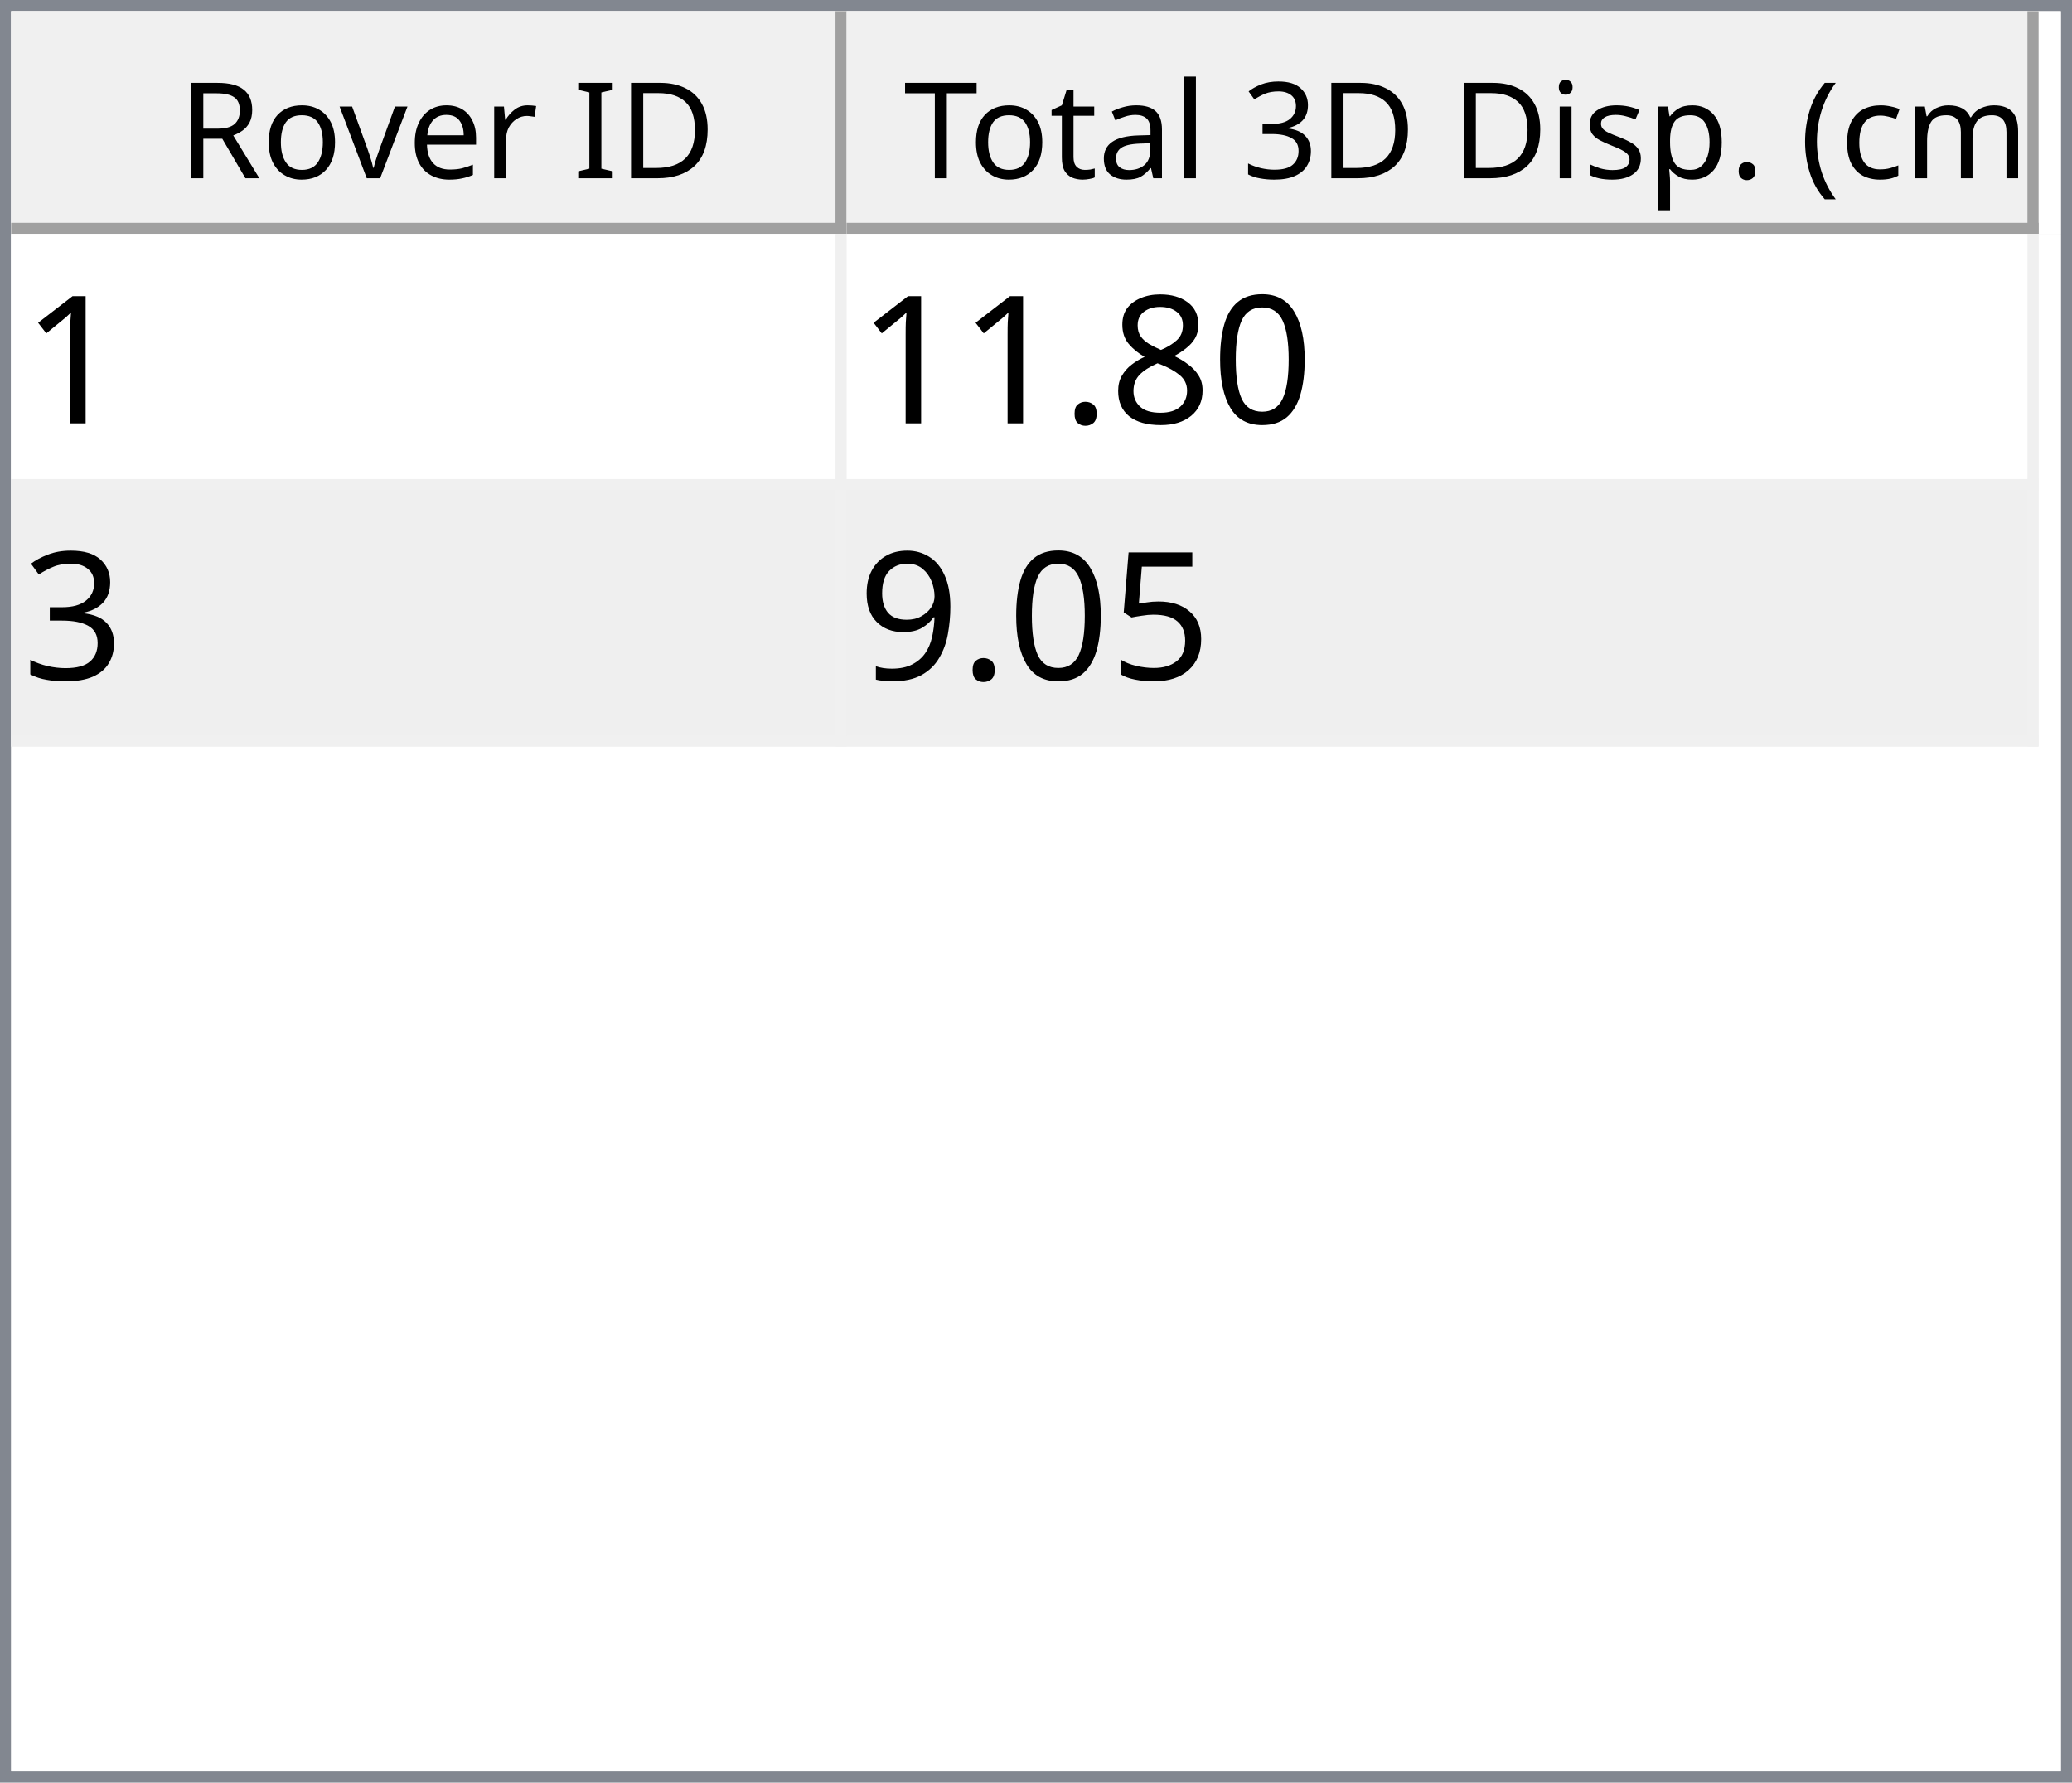
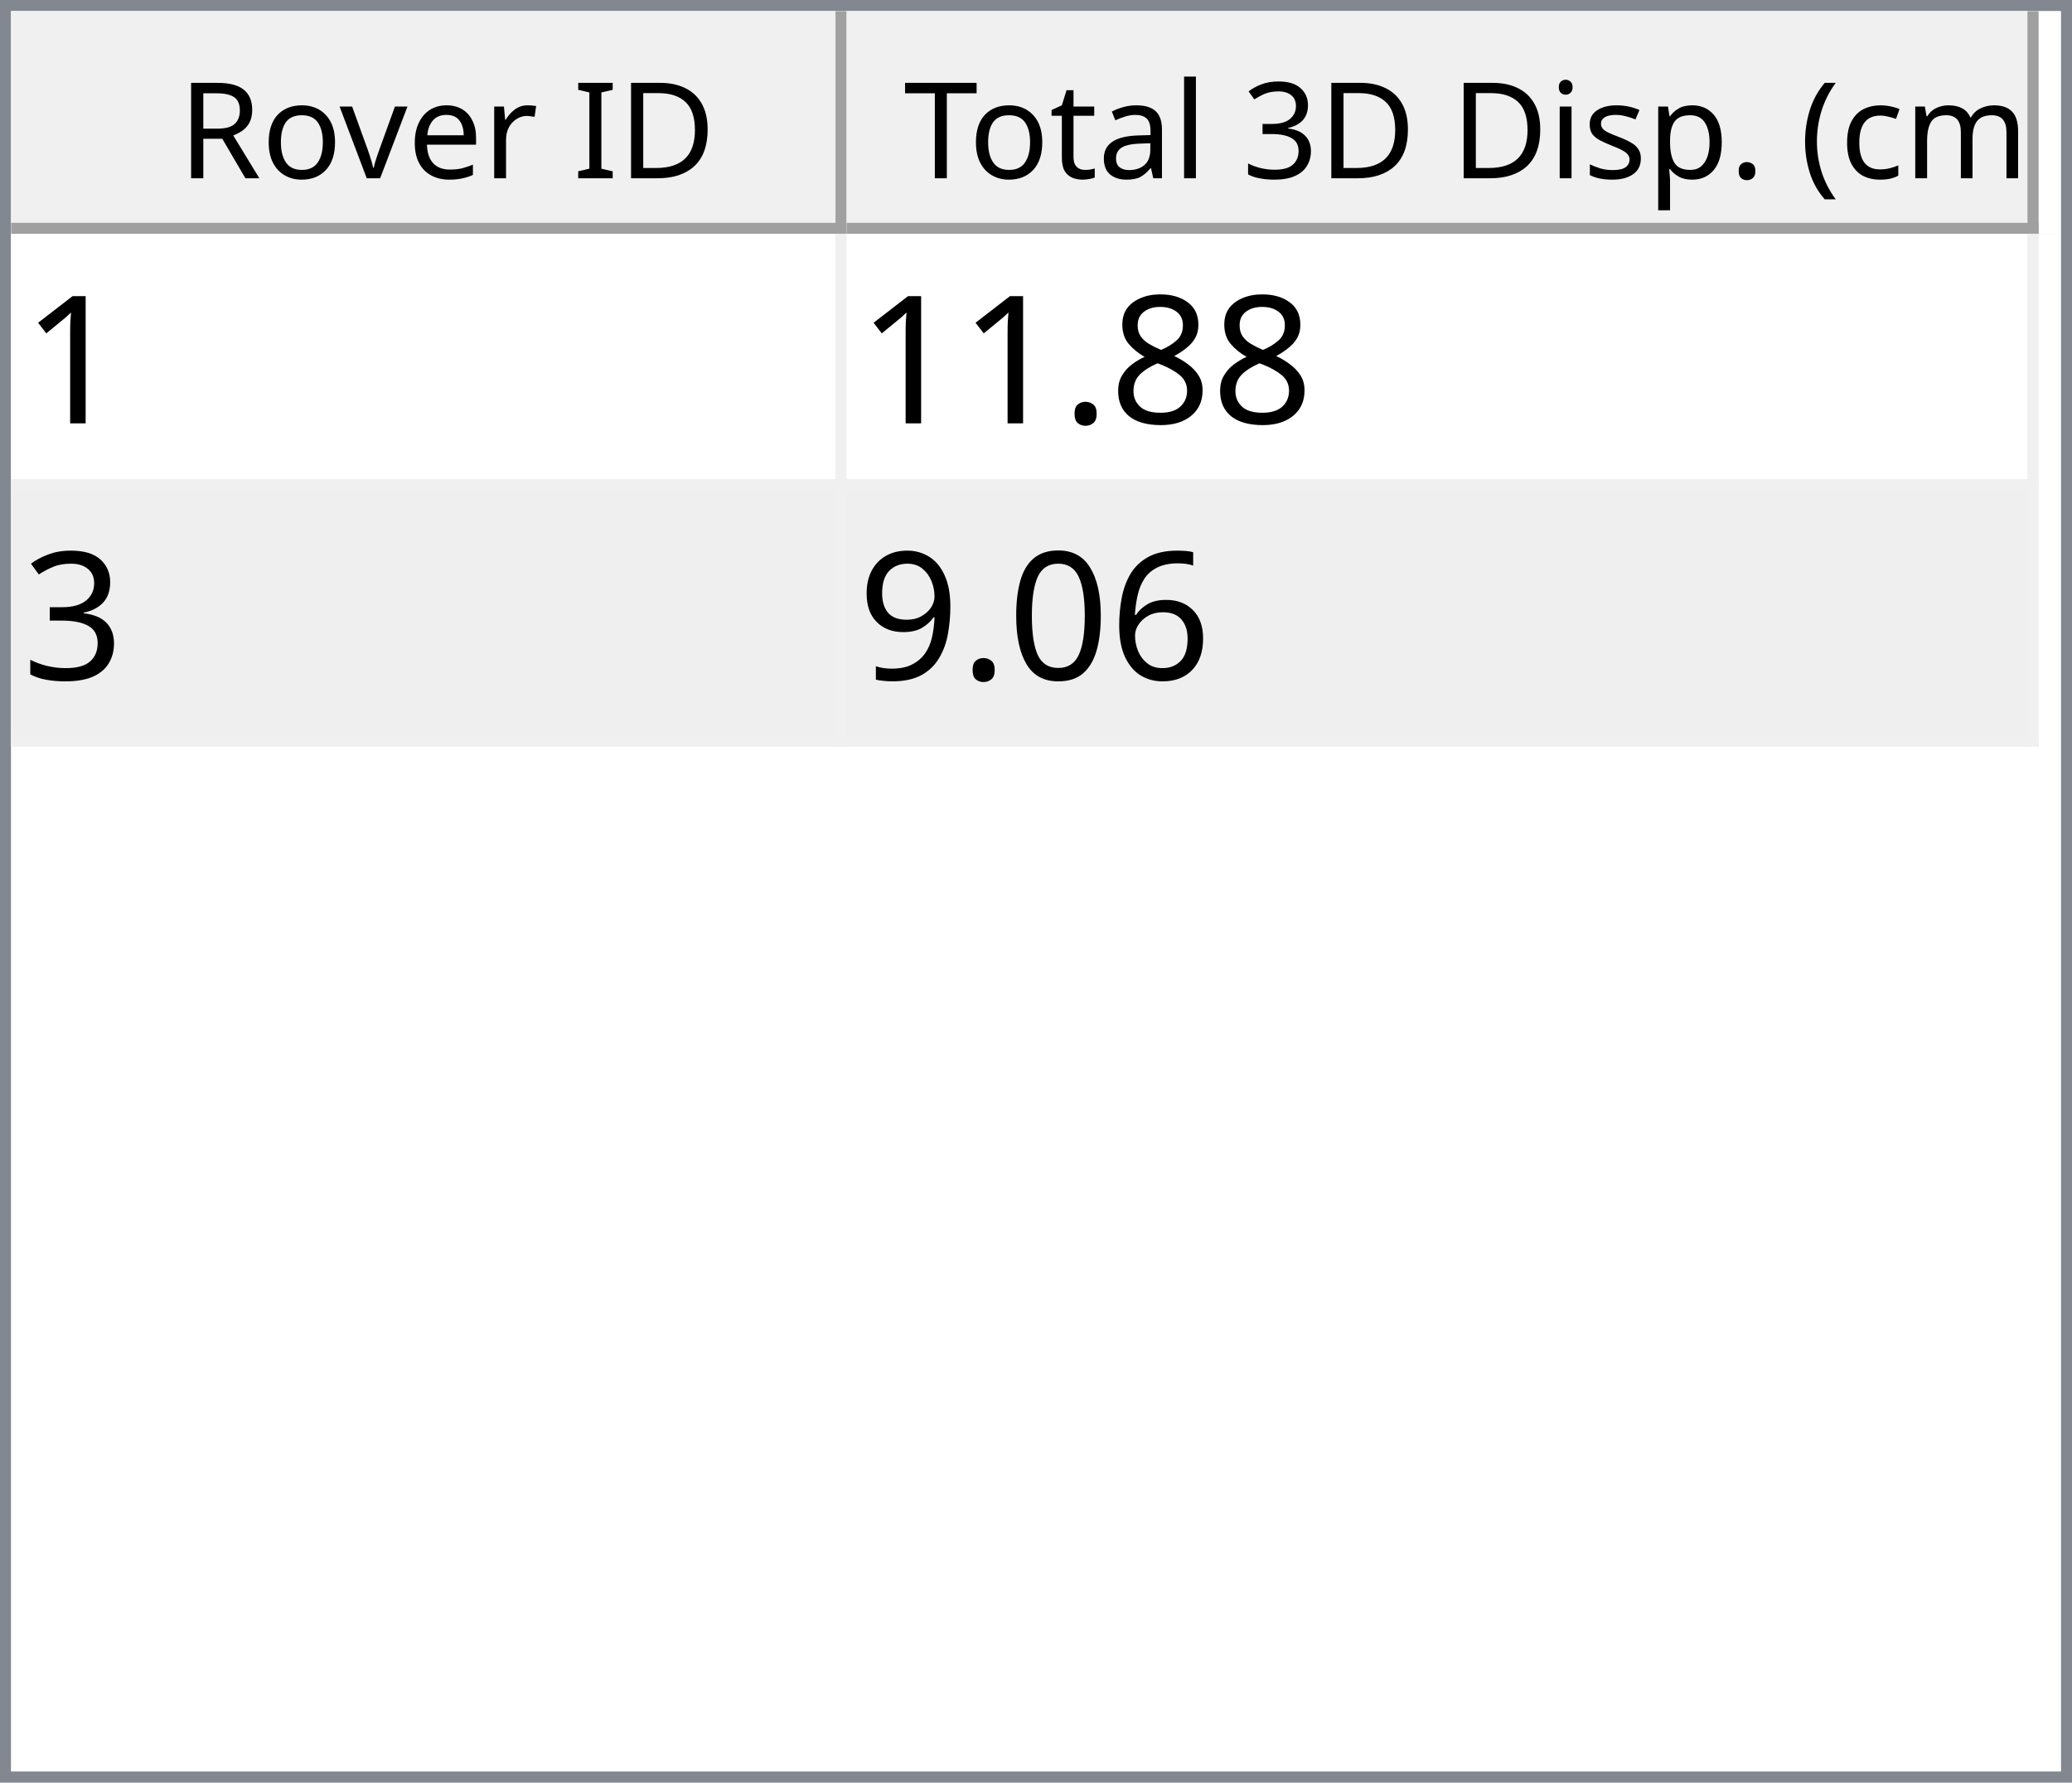
<svg xmlns="http://www.w3.org/2000/svg" style="fill-opacity:1; color-rendering:auto; color-interpolation:auto; text-rendering:auto; stroke:black; stroke-linecap:square; stroke-miterlimit:10; shape-rendering:auto; stroke-opacity:1; fill:black; stroke-dasharray:none; font-weight:normal; stroke-width:1; font-family:'Dialog'; font-style:normal; stroke-linejoin:miter; font-size:12px; stroke-dashoffset:0; image-rendering:auto;" width="186" height="160">
  <defs id="genericDefs" />
  <g>
    <defs id="defs1">
      <clipPath clipPathUnits="userSpaceOnUse" id="clipPath1">
        <path d="M0 0 L186 0 L186 160 L0 160 L0 0 Z" />
      </clipPath>
      <clipPath clipPathUnits="userSpaceOnUse" id="clipPath2">
        <path d="M0 0 L0 160 L186 160 L186 0 Z" />
      </clipPath>
      <clipPath clipPathUnits="userSpaceOnUse" id="clipPath3">
        <path d="M0 0 L0 20 L184 20 L184 0 Z" />
      </clipPath>
      <clipPath clipPathUnits="userSpaceOnUse" id="clipPath4">
        <path d="M0 0 L0 20 L75 20 L75 0 Z" />
      </clipPath>
      <clipPath clipPathUnits="userSpaceOnUse" id="clipPath5">
        <path d="M1 1 L1 19 L74 19 L74 1 Z" />
      </clipPath>
      <clipPath clipPathUnits="userSpaceOnUse" id="clipPath6">
        <path d="M0 0 L0 18 L73 18 L73 0 Z" />
      </clipPath>
      <clipPath clipPathUnits="userSpaceOnUse" id="clipPath7">
        <path d="M-0.5 -0.5 L-0.5 19.5 L74.5 19.5 L74.5 -0.5 Z" />
      </clipPath>
      <clipPath clipPathUnits="userSpaceOnUse" id="clipPath8">
        <path d="M0 0 L0 20 L107 20 L107 0 Z" />
      </clipPath>
      <clipPath clipPathUnits="userSpaceOnUse" id="clipPath9">
        <path d="M1 1 L1 19 L106 19 L106 1 Z" />
      </clipPath>
      <clipPath clipPathUnits="userSpaceOnUse" id="clipPath10">
        <path d="M0 0 L0 18 L105 18 L105 0 Z" />
      </clipPath>
      <clipPath clipPathUnits="userSpaceOnUse" id="clipPath11">
        <path d="M-0.5 -0.5 L-0.5 19.5 L106.5 19.5 L106.5 -0.5 Z" />
      </clipPath>
      <clipPath clipPathUnits="userSpaceOnUse" id="clipPath12">
        <path d="M0 0 L0 138 L184 138 L184 0 Z" />
      </clipPath>
      <clipPath clipPathUnits="userSpaceOnUse" id="clipPath13">
        <path d="M0 0 L0 46 L182 46 L182 0 Z" />
      </clipPath>
      <clipPath clipPathUnits="userSpaceOnUse" id="clipPath14">
        <path d="M-0.5 -0.5 L-0.5 45.5 L181.5 45.5 L181.5 -0.5 Z" />
      </clipPath>
      <clipPath clipPathUnits="userSpaceOnUse" id="clipPath15">
        <path d="M0 0 L0 22 L74 22 L74 0 Z" />
      </clipPath>
      <clipPath clipPathUnits="userSpaceOnUse" id="clipPath16">
        <path d="M0 0 L0 22 L106 22 L106 0 Z" />
      </clipPath>
      <font horiz-adv-x="64.551" id="font1">
        <font-face ascent="107.91" descent="25.098" units-per-em="100" style="font-style:normal; font-family:Segoe UI; font-weight:normal;" />
        <missing-glyph horiz-adv-x="64.551" d="M8.109 0 L8.109 68.266 L56.453 68.266 L56.453 0 L8.109 0 ZM15.328 7.234 L49.219 7.234 L49.219 61.031 L15.328 61.031 L15.328 7.234 Z" />
        <glyph unicode="D" horiz-adv-x="70.117" d="M9.188 0 L9.188 70.016 L28.516 70.016 Q65.531 70.016 65.531 35.891 Q65.531 19.672 55.25 9.836 Q44.969 0 27.734 0 L9.188 0 ZM17.391 62.594 L17.391 7.422 L27.828 7.422 Q41.609 7.422 49.273 14.797 Q56.938 22.172 56.938 35.688 Q56.938 62.594 28.328 62.594 L17.391 62.594 Z" />
        <glyph unicode="I" horiz-adv-x="26.611" d="M17.391 0 L9.188 0 L9.188 70.016 L17.391 70.016 L17.391 0 Z" />
        <glyph unicode=" " horiz-adv-x="27.393" d="" />
        <glyph unicode="r" horiz-adv-x="34.766" d="M34.188 41.891 Q32.078 43.5 28.125 43.5 Q23 43.5 19.555 38.672 Q16.109 33.844 16.109 25.484 L16.109 0 L8.109 0 L8.109 50 L16.109 50 L16.109 39.703 L16.312 39.703 Q18.016 44.969 21.531 47.922 Q25.047 50.875 29.391 50.875 Q32.516 50.875 34.188 50.203 L34.188 41.891 Z" />
        <glyph unicode="e" horiz-adv-x="52.295" d="M48.297 23 L12.984 23 Q13.188 14.656 17.484 10.109 Q21.781 5.562 29.297 5.562 Q37.75 5.562 44.828 11.141 L44.828 3.609 Q38.234 -1.172 27.391 -1.172 Q16.797 -1.172 10.742 5.641 Q4.688 12.453 4.688 24.812 Q4.688 36.469 11.305 43.82 Q17.922 51.172 27.734 51.172 Q37.547 51.172 42.922 44.828 Q48.297 38.484 48.297 27.203 L48.297 23 ZM40.094 29.781 Q40.047 36.719 36.75 40.578 Q33.453 44.438 27.594 44.438 Q21.922 44.438 17.969 40.383 Q14.016 36.328 13.094 29.781 L40.094 29.781 Z" />
        <glyph unicode="v" horiz-adv-x="47.9" d="M47.406 50 L27.484 0 L19.625 0 L0.688 50 L9.469 50 L22.172 13.672 Q23.578 9.672 23.922 6.688 L24.125 6.688 Q24.609 10.453 25.688 13.484 L38.969 50 L47.406 50 Z" />
        <glyph unicode="o" horiz-adv-x="58.594" d="M29 -1.172 Q17.922 -1.172 11.305 5.836 Q4.688 12.844 4.688 24.422 Q4.688 37.016 11.57 44.094 Q18.453 51.172 30.172 51.172 Q41.359 51.172 47.633 44.289 Q53.906 37.406 53.906 25.203 Q53.906 13.234 47.141 6.031 Q40.375 -1.172 29 -1.172 ZM29.594 44.438 Q21.875 44.438 17.383 39.188 Q12.891 33.938 12.891 24.703 Q12.891 15.828 17.43 10.695 Q21.969 5.562 29.594 5.562 Q37.359 5.562 41.531 10.594 Q45.703 15.625 45.703 24.906 Q45.703 34.281 41.531 39.359 Q37.359 44.438 29.594 44.438 Z" />
        <glyph unicode="R" horiz-adv-x="59.814" d="M59.375 0 L49.609 0 L37.891 19.625 Q36.281 22.359 34.766 24.289 Q33.25 26.219 31.664 27.438 Q30.078 28.656 28.25 29.219 Q26.422 29.781 24.125 29.781 L17.391 29.781 L17.391 0 L9.188 0 L9.188 70.016 L30.078 70.016 Q34.672 70.016 38.555 68.867 Q42.438 67.719 45.289 65.375 Q48.141 63.031 49.758 59.547 Q51.375 56.062 51.375 51.375 Q51.375 47.703 50.273 44.656 Q49.172 41.609 47.148 39.211 Q45.125 36.812 42.266 35.133 Q39.406 33.453 35.844 32.516 L35.844 32.328 Q37.594 31.547 38.891 30.547 Q40.188 29.547 41.359 28.18 Q42.531 26.812 43.68 25.078 Q44.828 23.344 46.234 21.047 L59.375 0 ZM17.391 62.594 L17.391 37.203 L28.516 37.203 Q31.594 37.203 34.203 38.133 Q36.812 39.062 38.719 40.797 Q40.625 42.531 41.703 45.047 Q42.781 47.562 42.781 50.688 Q42.781 56.297 39.141 59.445 Q35.5 62.594 28.609 62.594 L17.391 62.594 Z" />
        <glyph unicode=")" horiz-adv-x="30.176" d="M8.297 -15.922 L1.172 -15.922 Q16.406 2.344 16.406 26.812 Q16.406 51.469 1.078 70.016 L8.297 70.016 Q23.531 52.156 23.531 26.703 Q23.531 1.375 8.297 -15.922 Z" />
        <glyph unicode="m" horiz-adv-x="86.133" d="M79.109 0 L71.094 0 L71.094 28.719 Q71.094 37.016 68.531 40.727 Q65.969 44.438 59.906 44.438 Q54.781 44.438 51.195 39.75 Q47.609 35.062 47.609 28.516 L47.609 0 L39.594 0 L39.594 29.688 Q39.594 44.438 28.219 44.438 Q22.953 44.438 19.531 40.016 Q16.109 35.594 16.109 28.516 L16.109 0 L8.109 0 L8.109 50 L16.109 50 L16.109 42.094 L16.312 42.094 Q21.625 51.172 31.844 51.172 Q36.969 51.172 40.773 48.312 Q44.578 45.453 46 40.828 Q51.562 51.172 62.594 51.172 Q79.109 51.172 79.109 30.812 L79.109 0 Z" />
        <glyph unicode="c" horiz-adv-x="46.191" d="M42.188 2.297 Q36.422 -1.172 28.516 -1.172 Q17.828 -1.172 11.258 5.789 Q4.688 12.75 4.688 23.828 Q4.688 36.188 11.766 43.68 Q18.844 51.172 30.672 51.172 Q37.25 51.172 42.281 48.734 L42.281 40.531 Q36.719 44.438 30.375 44.438 Q22.703 44.438 17.797 38.945 Q12.891 33.453 12.891 24.516 Q12.891 15.719 17.508 10.641 Q22.125 5.562 29.891 5.562 Q36.422 5.562 42.188 9.906 L42.188 2.297 Z" />
        <glyph unicode="(" horiz-adv-x="30.176" d="M29.109 -15.922 L21.969 -15.922 Q6.844 1.375 6.844 26.703 Q6.844 52.156 21.969 70.016 L29.203 70.016 Q13.875 51.469 13.875 26.812 Q13.875 2.344 29.109 -15.922 Z" />
        <glyph unicode="." horiz-adv-x="21.68" d="M10.891 -1.078 Q8.641 -1.078 7.055 0.539 Q5.469 2.156 5.469 4.391 Q5.469 6.641 7.055 8.273 Q8.641 9.906 10.891 9.906 Q13.188 9.906 14.797 8.273 Q16.406 6.641 16.406 4.391 Q16.406 2.156 14.797 0.539 Q13.188 -1.078 10.891 -1.078 Z" />
        <glyph unicode="p" horiz-adv-x="58.789" d="M16.312 7.234 L16.109 7.234 L16.109 -23 L8.109 -23 L8.109 50 L16.109 50 L16.109 41.219 L16.312 41.219 Q22.219 51.172 33.594 51.172 Q43.266 51.172 48.688 44.461 Q54.109 37.75 54.109 26.469 Q54.109 13.922 48 6.375 Q41.891 -1.172 31.297 -1.172 Q21.578 -1.172 16.312 7.234 ZM16.109 27.391 L16.109 20.406 Q16.109 14.203 20.141 9.883 Q24.172 5.562 30.375 5.562 Q37.641 5.562 41.773 11.133 Q45.906 16.703 45.906 26.609 Q45.906 34.969 42.047 39.703 Q38.188 44.438 31.594 44.438 Q24.609 44.438 20.359 39.578 Q16.109 34.719 16.109 27.391 Z" />
        <glyph unicode="s" horiz-adv-x="42.432" d="M5.078 1.812 L5.078 10.406 Q11.625 5.562 19.484 5.562 Q30.031 5.562 30.031 12.594 Q30.031 14.594 29.125 15.992 Q28.219 17.391 26.68 18.461 Q25.141 19.531 23.07 20.383 Q21 21.234 18.609 22.172 Q15.281 23.484 12.766 24.828 Q10.25 26.172 8.57 27.859 Q6.891 29.547 6.031 31.695 Q5.172 33.844 5.172 36.719 Q5.172 40.234 6.789 42.945 Q8.406 45.656 11.086 47.484 Q13.766 49.312 17.211 50.242 Q20.656 51.172 24.312 51.172 Q30.812 51.172 35.938 48.922 L35.938 40.828 Q30.422 44.438 23.25 44.438 Q21 44.438 19.195 43.922 Q17.391 43.406 16.094 42.477 Q14.797 41.547 14.086 40.258 Q13.375 38.969 13.375 37.406 Q13.375 35.453 14.086 34.133 Q14.797 32.812 16.164 31.789 Q17.531 30.766 19.484 29.938 Q21.438 29.109 23.922 28.125 Q27.25 26.859 29.883 25.516 Q32.516 24.172 34.375 22.484 Q36.234 20.797 37.234 18.602 Q38.234 16.406 38.234 13.375 Q38.234 9.672 36.602 6.938 Q34.969 4.203 32.234 2.398 Q29.5 0.594 25.93 -0.289 Q22.359 -1.172 18.453 -1.172 Q10.75 -1.172 5.078 1.812 Z" />
        <glyph unicode="i" horiz-adv-x="24.219" d="M12.203 62.703 Q10.062 62.703 8.547 64.164 Q7.031 65.625 7.031 67.875 Q7.031 70.125 8.547 71.609 Q10.062 73.094 12.203 73.094 Q14.406 73.094 15.945 71.609 Q17.484 70.125 17.484 67.875 Q17.484 65.719 15.945 64.211 Q14.406 62.703 12.203 62.703 ZM16.109 0 L8.109 0 L8.109 50 L16.109 50 L16.109 0 Z" />
        <glyph unicode="3" horiz-adv-x="53.906" d="M46.531 19.828 Q46.531 15.094 44.75 11.211 Q42.969 7.328 39.719 4.57 Q36.469 1.812 31.93 0.297 Q27.391 -1.219 21.922 -1.219 Q11.922 -1.219 6 2.594 L6 11.188 Q13.094 5.609 22.219 5.609 Q25.875 5.609 28.828 6.539 Q31.781 7.469 33.906 9.227 Q36.031 10.984 37.18 13.477 Q38.328 15.969 38.328 19.094 Q38.328 32.812 18.797 32.812 L12.984 32.812 L12.984 39.594 L18.5 39.594 Q35.797 39.594 35.797 52.484 Q35.797 64.406 22.609 64.406 Q15.188 64.406 8.688 59.422 L8.688 67.188 Q15.375 71.188 24.609 71.188 Q29 71.188 32.57 69.969 Q36.141 68.75 38.68 66.555 Q41.219 64.359 42.609 61.281 Q44 58.203 44 54.5 Q44 40.672 30.031 36.719 L30.031 36.531 Q33.594 36.141 36.625 34.797 Q39.656 33.453 41.852 31.305 Q44.047 29.156 45.289 26.25 Q46.531 23.344 46.531 19.828 Z" />
        <glyph unicode="l" horiz-adv-x="24.219" d="M16.109 0 L8.109 0 L8.109 74.031 L16.109 74.031 L16.109 0 Z" />
        <glyph unicode="a" horiz-adv-x="50.879" d="M43.891 0 L35.891 0 L35.891 7.812 L35.688 7.812 Q30.469 -1.172 20.312 -1.172 Q12.844 -1.172 8.617 2.781 Q4.391 6.734 4.391 13.281 Q4.391 27.297 20.906 29.594 L35.891 31.688 Q35.891 44.438 25.594 44.438 Q16.547 44.438 9.281 38.281 L9.281 46.484 Q16.656 51.172 26.266 51.172 Q43.891 51.172 43.891 32.516 L43.891 0 ZM35.891 25.297 L23.828 23.641 Q18.266 22.859 15.43 20.875 Q12.594 18.891 12.594 13.875 Q12.594 10.203 15.211 7.883 Q17.828 5.562 22.172 5.562 Q28.125 5.562 32.008 9.742 Q35.891 13.922 35.891 20.312 L35.891 25.297 Z" />
        <glyph unicode="t" horiz-adv-x="33.887" d="M31.297 0.484 Q28.469 -1.078 23.828 -1.078 Q10.688 -1.078 10.688 13.578 L10.688 43.172 L2.094 43.172 L2.094 50 L10.688 50 L10.688 62.203 L18.703 64.797 L18.703 50 L31.297 50 L31.297 43.172 L18.703 43.172 L18.703 14.984 Q18.703 9.969 20.414 7.82 Q22.125 5.672 26.078 5.672 Q29.109 5.672 31.297 7.328 L31.297 0.484 Z" />
        <glyph unicode="T" horiz-adv-x="52.393" d="M50.594 62.594 L30.375 62.594 L30.375 0 L22.172 0 L22.172 62.594 L2 62.594 L2 70.016 L50.594 70.016 L50.594 62.594 Z" />
      </font>
      <font horiz-adv-x="75.0" id="font2">
        <font-face ascent="100.537" descent="21.973" units-per-em="100" style="font-style:normal; font-family:sans-serif; font-weight:normal;" />
        <missing-glyph horiz-adv-x="75.0" d="M12.5 0 L12.5 62.5 L62.5 62.5 L62.5 0 L12.5 0 ZM14.062 1.562 L60.938 1.562 L60.938 60.938 L14.062 60.938 L14.062 1.562 Z" />
        <glyph unicode="1" horiz-adv-x="55.615" d="M37.25 0 L28.469 0 L28.469 56 Q25.297 52.984 20.141 49.953 Q14.984 46.922 10.891 45.406 L10.891 53.906 Q18.266 57.375 23.781 62.305 Q29.297 67.234 31.594 71.875 L37.25 71.875 L37.25 0 Z" />
-         <glyph unicode="0" horiz-adv-x="55.615" d="M4.156 35.297 Q4.156 48 6.766 55.742 Q9.375 63.484 14.523 67.68 Q19.672 71.875 27.484 71.875 Q33.25 71.875 37.594 69.555 Q41.938 67.234 44.773 62.867 Q47.609 58.5 49.219 52.227 Q50.828 45.953 50.828 35.297 Q50.828 22.703 48.242 14.969 Q45.656 7.234 40.508 3.008 Q35.359 -1.219 27.484 -1.219 Q17.141 -1.219 11.234 6.203 Q4.156 15.141 4.156 35.297 ZM13.188 35.297 Q13.188 17.672 17.312 11.836 Q21.438 6 27.484 6 Q33.547 6 37.672 11.859 Q41.797 17.719 41.797 35.297 Q41.797 52.984 37.672 58.789 Q33.547 64.594 27.391 64.594 Q21.344 64.594 17.719 59.469 Q13.188 52.938 13.188 35.297 Z" />
        <glyph unicode="8" horiz-adv-x="55.615" d="M17.672 38.812 Q12.203 40.828 9.57 44.539 Q6.938 48.25 6.938 53.422 Q6.938 61.234 12.555 66.555 Q18.172 71.875 27.484 71.875 Q36.859 71.875 42.578 66.43 Q48.297 60.984 48.297 53.172 Q48.297 48.188 45.68 44.508 Q43.062 40.828 37.75 38.812 Q44.344 36.672 47.781 31.883 Q51.219 27.094 51.219 20.453 Q51.219 11.281 44.727 5.031 Q38.234 -1.219 27.641 -1.219 Q17.047 -1.219 10.547 5.055 Q4.047 11.328 4.047 20.703 Q4.047 27.688 7.594 32.398 Q11.141 37.109 17.672 38.812 ZM15.922 53.719 Q15.922 48.641 19.195 45.414 Q22.469 42.188 27.688 42.188 Q32.766 42.188 36.016 45.383 Q39.266 48.578 39.266 53.219 Q39.266 58.062 35.914 61.359 Q32.562 64.656 27.594 64.656 Q22.562 64.656 19.242 61.43 Q15.922 58.203 15.922 53.719 ZM13.094 20.656 Q13.094 16.891 14.875 13.375 Q16.656 9.859 20.172 7.93 Q23.688 6 27.734 6 Q34.031 6 38.133 10.055 Q42.234 14.109 42.234 20.359 Q42.234 26.703 38.016 30.859 Q33.797 35.016 27.438 35.016 Q21.234 35.016 17.164 30.914 Q13.094 26.812 13.094 20.656 Z" />
        <glyph unicode="." horiz-adv-x="27.783" d="M9.078 0 L9.078 10.016 L19.094 10.016 L19.094 0 L9.078 0 Z" />
        <glyph unicode="3" horiz-adv-x="55.615" d="M4.203 18.891 L12.984 20.062 Q14.5 12.594 18.141 9.297 Q21.781 6 27 6 Q33.203 6 37.477 10.297 Q41.75 14.594 41.75 20.953 Q41.75 27 37.797 30.93 Q33.844 34.859 27.734 34.859 Q25.25 34.859 21.531 33.891 L22.516 41.609 Q23.391 41.5 23.922 41.5 Q29.547 41.5 34.039 44.43 Q38.531 47.359 38.531 53.469 Q38.531 58.297 35.258 61.477 Q31.984 64.656 26.812 64.656 Q21.688 64.656 18.266 61.43 Q14.844 58.203 13.875 51.766 L5.078 53.328 Q6.688 62.156 12.398 67.016 Q18.109 71.875 26.609 71.875 Q32.469 71.875 37.398 69.359 Q42.328 66.844 44.945 62.5 Q47.562 58.156 47.562 53.266 Q47.562 48.641 45.07 44.828 Q42.578 41.016 37.703 38.766 Q44.047 37.312 47.562 32.695 Q51.078 28.078 51.078 21.141 Q51.078 11.766 44.242 5.25 Q37.406 -1.266 26.953 -1.266 Q17.531 -1.266 11.305 4.352 Q5.078 9.969 4.203 18.891 Z" />
-         <glyph unicode="5" horiz-adv-x="55.615" d="M4.156 18.75 L13.375 19.531 Q14.406 12.797 18.141 9.398 Q21.875 6 27.156 6 Q33.5 6 37.891 10.789 Q42.281 15.578 42.281 23.484 Q42.281 31 38.062 35.352 Q33.844 39.703 27 39.703 Q22.75 39.703 19.336 37.773 Q15.922 35.844 13.969 32.766 L5.719 33.844 L12.641 70.609 L48.25 70.609 L48.25 62.203 L19.672 62.203 L15.828 42.969 Q22.266 47.469 29.344 47.469 Q38.719 47.469 45.164 40.969 Q51.609 34.469 51.609 24.266 Q51.609 14.547 45.953 7.469 Q39.062 -1.219 27.156 -1.219 Q17.391 -1.219 11.211 4.25 Q5.031 9.719 4.156 18.75 Z" />
+         <glyph unicode="6" horiz-adv-x="55.615" d="M49.75 54.047 L41.016 53.375 Q39.844 58.547 37.703 60.891 Q34.125 64.656 28.906 64.656 Q24.703 64.656 21.531 62.312 Q17.391 59.281 14.992 53.469 Q12.594 47.656 12.5 36.922 Q15.672 41.75 20.266 44.094 Q24.859 46.438 29.891 46.438 Q38.672 46.438 44.852 39.969 Q51.031 33.5 51.031 23.25 Q51.031 16.5 48.125 10.719 Q45.219 4.938 40.141 1.859 Q35.062 -1.219 28.609 -1.219 Q17.625 -1.219 10.695 6.859 Q3.766 14.938 3.766 33.5 Q3.766 54.25 11.422 63.672 Q18.109 71.875 29.438 71.875 Q37.891 71.875 43.289 67.141 Q48.688 62.406 49.75 54.047 ZM13.875 23.188 Q13.875 18.656 15.797 14.508 Q17.719 10.359 21.188 8.18 Q24.656 6 28.469 6 Q34.031 6 38.039 10.492 Q42.047 14.984 42.047 22.703 Q42.047 30.125 38.086 34.398 Q34.125 38.672 28.125 38.672 Q22.172 38.672 18.023 34.398 Q13.875 30.125 13.875 23.188 Z" />
+         <glyph unicode="0" horiz-adv-x="55.615" d="M4.156 35.297 Q4.156 48 6.766 55.742 Q9.375 63.484 14.523 67.68 Q19.672 71.875 27.484 71.875 Q33.25 71.875 37.594 69.555 Q41.938 67.234 44.773 62.867 Q47.609 58.5 49.219 52.227 Q50.828 45.953 50.828 35.297 Q50.828 22.703 48.242 14.969 Q45.656 7.234 40.508 3.008 Q35.359 -1.219 27.484 -1.219 Q17.141 -1.219 11.234 6.203 Q4.156 15.141 4.156 35.297 ZM13.188 35.297 Q13.188 17.672 17.312 11.836 Q21.438 6 27.484 6 Q33.547 6 37.672 11.859 Q41.797 17.719 41.797 35.297 Q41.797 52.984 37.672 58.789 Q33.547 64.594 27.391 64.594 Q21.344 64.594 17.719 59.469 Q13.188 52.938 13.188 35.297 Z" />
        <glyph unicode="9" horiz-adv-x="55.615" d="M5.469 16.547 L13.922 17.328 Q14.984 11.375 18.016 8.688 Q21.047 6 25.781 6 Q29.828 6 32.883 7.859 Q35.938 9.719 37.891 12.82 Q39.844 15.922 41.164 21.195 Q42.484 26.469 42.484 31.938 Q42.484 32.516 42.438 33.688 Q39.797 29.5 35.234 26.883 Q30.672 24.266 25.344 24.266 Q16.453 24.266 10.305 30.711 Q4.156 37.156 4.156 47.703 Q4.156 58.594 10.578 65.234 Q17 71.875 26.656 71.875 Q33.641 71.875 39.43 68.117 Q45.219 64.359 48.219 57.398 Q51.219 50.438 51.219 37.25 Q51.219 23.531 48.242 15.406 Q45.266 7.281 39.383 3.031 Q33.5 -1.219 25.594 -1.219 Q17.188 -1.219 11.867 3.445 Q6.547 8.109 5.469 16.547 ZM41.453 48.141 Q41.453 55.719 37.43 60.156 Q33.406 64.594 27.734 64.594 Q21.875 64.594 17.531 59.812 Q13.188 55.031 13.188 47.406 Q13.188 40.578 17.312 36.305 Q21.438 32.031 27.484 32.031 Q33.594 32.031 37.523 36.305 Q41.453 40.578 41.453 48.141 Z" />
      </font>
    </defs>
    <g style="fill:white; stroke:white;">
      <rect x="0" y="0" width="186" style="clip-path:url(#clipPath1); stroke:none;" height="160" />
    </g>
    <g style="fill:white; text-rendering:optimizeSpeed; color-rendering:optimizeSpeed; image-rendering:optimizeSpeed; shape-rendering:crispEdges; stroke:white; color-interpolation:sRGB;">
      <rect x="0" width="186" height="160" y="0" style="stroke:none;" />
      <path style="stroke:none;" d="M0 160 L186 160 L186 0 L0 0 Z" />
    </g>
    <g style="fill:rgb(240,240,240); font-family:'Segoe UI'; stroke:rgb(240,240,240);">
      <rect x="0" y="0" width="186" style="clip-path:url(#clipPath2); stroke:none;" height="160" />
    </g>
    <g style="fill:rgb(130,135,144); font-family:'Segoe UI'; stroke:rgb(130,135,144);">
      <path d="M0 0 L186 0 L186 160 L0 160 L0 0 ZM1 1 L185 1 L185 159 L1 159 L1 1 Z" style="fill-rule:evenodd; clip-path:url(#clipPath2); stroke:none;" />
    </g>
    <g style="fill:white; font-family:'Segoe UI'; stroke:white;" transform="translate(1,1)">
      <rect x="0" y="0" width="184" style="clip-path:url(#clipPath3); stroke:none;" height="20" />
    </g>
    <g style="fill:rgb(240,240,240); font-family:'Segoe UI'; stroke:rgb(240,240,240);" transform="translate(1,1)">
      <rect x="0" y="0" width="75" style="clip-path:url(#clipPath4); stroke:none;" height="20" />
    </g>
    <g style="font-family:'Segoe UI';" transform="translate(2,2)">
      <text x="14" xml:space="preserve" y="14" style="clip-path:url(#clipPath6); stroke:none;">Rover ID</text>
    </g>
    <g style="fill:rgb(160,160,160); font-family:'Segoe UI'; stroke:rgb(160,160,160); stroke-linejoin:bevel;" transform="translate(1.5,1.5)">
      <line x1="74" x2="74" y1="0" style="fill:none; clip-path:url(#clipPath7);" y2="19" />
    </g>
    <g style="fill:rgb(160,160,160); font-family:'Segoe UI'; stroke:rgb(160,160,160); stroke-linejoin:bevel;" transform="matrix(1,0,0,1,1,1) translate(0.5,0.5)">
      <line x1="0" x2="74" y1="19" style="fill:none; clip-path:url(#clipPath7);" y2="19" />
    </g>
    <g style="fill:rgb(240,240,240); font-family:'Segoe UI'; stroke:rgb(240,240,240);" transform="translate(76,1)">
      <rect x="0" y="0" width="107" style="clip-path:url(#clipPath8); stroke:none;" height="20" />
    </g>
    <g style="font-family:'Segoe UI';" transform="translate(77,2)">
      <text x="1" xml:space="preserve" y="14" style="clip-path:url(#clipPath10); stroke:none;"> Total 3D Disp. (cm)</text>
    </g>
    <g style="fill:rgb(160,160,160); font-family:'Segoe UI'; stroke:rgb(160,160,160); stroke-linejoin:bevel;" transform="translate(76.5,1.5)">
      <line x1="106" x2="106" y1="0" style="fill:none; clip-path:url(#clipPath11);" y2="19" />
    </g>
    <g style="fill:rgb(160,160,160); font-family:'Segoe UI'; stroke:rgb(160,160,160); stroke-linejoin:bevel;" transform="matrix(1,0,0,1,76,1) translate(0.5,0.5)">
      <line x1="0" x2="106" y1="19" style="fill:none; clip-path:url(#clipPath11);" y2="19" />
    </g>
    <g style="fill:white; font-family:'Segoe UI'; stroke:white;" transform="translate(1,21)">
      <rect x="0" y="0" width="184" style="clip-path:url(#clipPath12); stroke:none;" height="138" />
    </g>
    <g style="fill:rgb(240,240,240); font-size:16px; font-family:sans-serif; stroke:rgb(240,240,240);" transform="translate(1,21)">
      <rect x="0" y="0" width="182" style="clip-path:url(#clipPath13); stroke:none;" height="46" />
      <line transform="translate(0.5,0.5)" x1="0" x2="181" y1="22" style="clip-path:url(#clipPath14); fill:none; stroke-linejoin:bevel;" y2="22" />
    </g>
    <g transform="matrix(1,0,0,1,1,21) translate(0.5,0.5)" style="fill:rgb(240,240,240); font-size:16px; font-family:sans-serif; stroke:rgb(240,240,240); stroke-linejoin:bevel;">
      <line x1="0" x2="181" y1="45" style="fill:none; clip-path:url(#clipPath14);" y2="45" />
    </g>
    <g transform="matrix(1,0,0,1,1,21) translate(0.5,0.5)" style="fill:rgb(240,240,240); font-size:16px; font-family:sans-serif; stroke:rgb(240,240,240); stroke-linejoin:bevel;">
      <line x1="74" x2="74" y1="0" style="fill:none; clip-path:url(#clipPath14);" y2="45" />
    </g>
    <g transform="matrix(1,0,0,1,1,21) translate(0.5,0.5)" style="fill:rgb(240,240,240); font-size:16px; font-family:sans-serif; stroke:rgb(240,240,240); stroke-linejoin:bevel;">
      <line x1="181" x2="181" y1="0" style="fill:none; clip-path:url(#clipPath14);" y2="45" />
    </g>
    <g style="fill:white; font-size:16px; font-family:sans-serif; stroke:white;" transform="matrix(1,0,0,1,1,21)">
      <rect x="0" y="0" width="74" style="clip-path:url(#clipPath15); stroke:none;" height="22" />
      <text x="1" y="17" style="fill:black; clip-path:url(#clipPath15); stroke:none;" xml:space="preserve">1</text>
    </g>
    <g style="fill:white; font-size:16px; font-family:sans-serif; stroke:white;" transform="matrix(1,0,0,1,1,21) translate(75,0)">
      <rect x="0" y="0" width="106" style="clip-path:url(#clipPath16); stroke:none;" height="22" />
-       <text x="1" y="17" style="fill:black; clip-path:url(#clipPath16); stroke:none;" xml:space="preserve">11.80</text>
+       <text x="1" y="17" style="fill:black; clip-path:url(#clipPath16); stroke:none;" xml:space="preserve">11.88</text>
    </g>
    <g style="fill:rgb(239,239,239); font-size:16px; font-family:sans-serif; stroke:rgb(239,239,239);" transform="matrix(1,0,0,1,1,21) translate(0,23)">
      <rect x="0" y="0" width="74" style="clip-path:url(#clipPath15); stroke:none;" height="22" />
      <text x="1" y="17" style="fill:black; clip-path:url(#clipPath15); stroke:none;" xml:space="preserve">3</text>
    </g>
    <g style="fill:rgb(239,239,239); font-size:16px; font-family:sans-serif; stroke:rgb(239,239,239);" transform="matrix(1,0,0,1,1,21) translate(75,23)">
      <rect x="0" y="0" width="106" style="clip-path:url(#clipPath16); stroke:none;" height="22" />
-       <text x="1" y="17" style="fill:black; clip-path:url(#clipPath16); stroke:none;" xml:space="preserve">9.05</text>
+       <text x="1" y="17" style="fill:black; clip-path:url(#clipPath16); stroke:none;" xml:space="preserve">9.06</text>
    </g>
  </g>
</svg>
